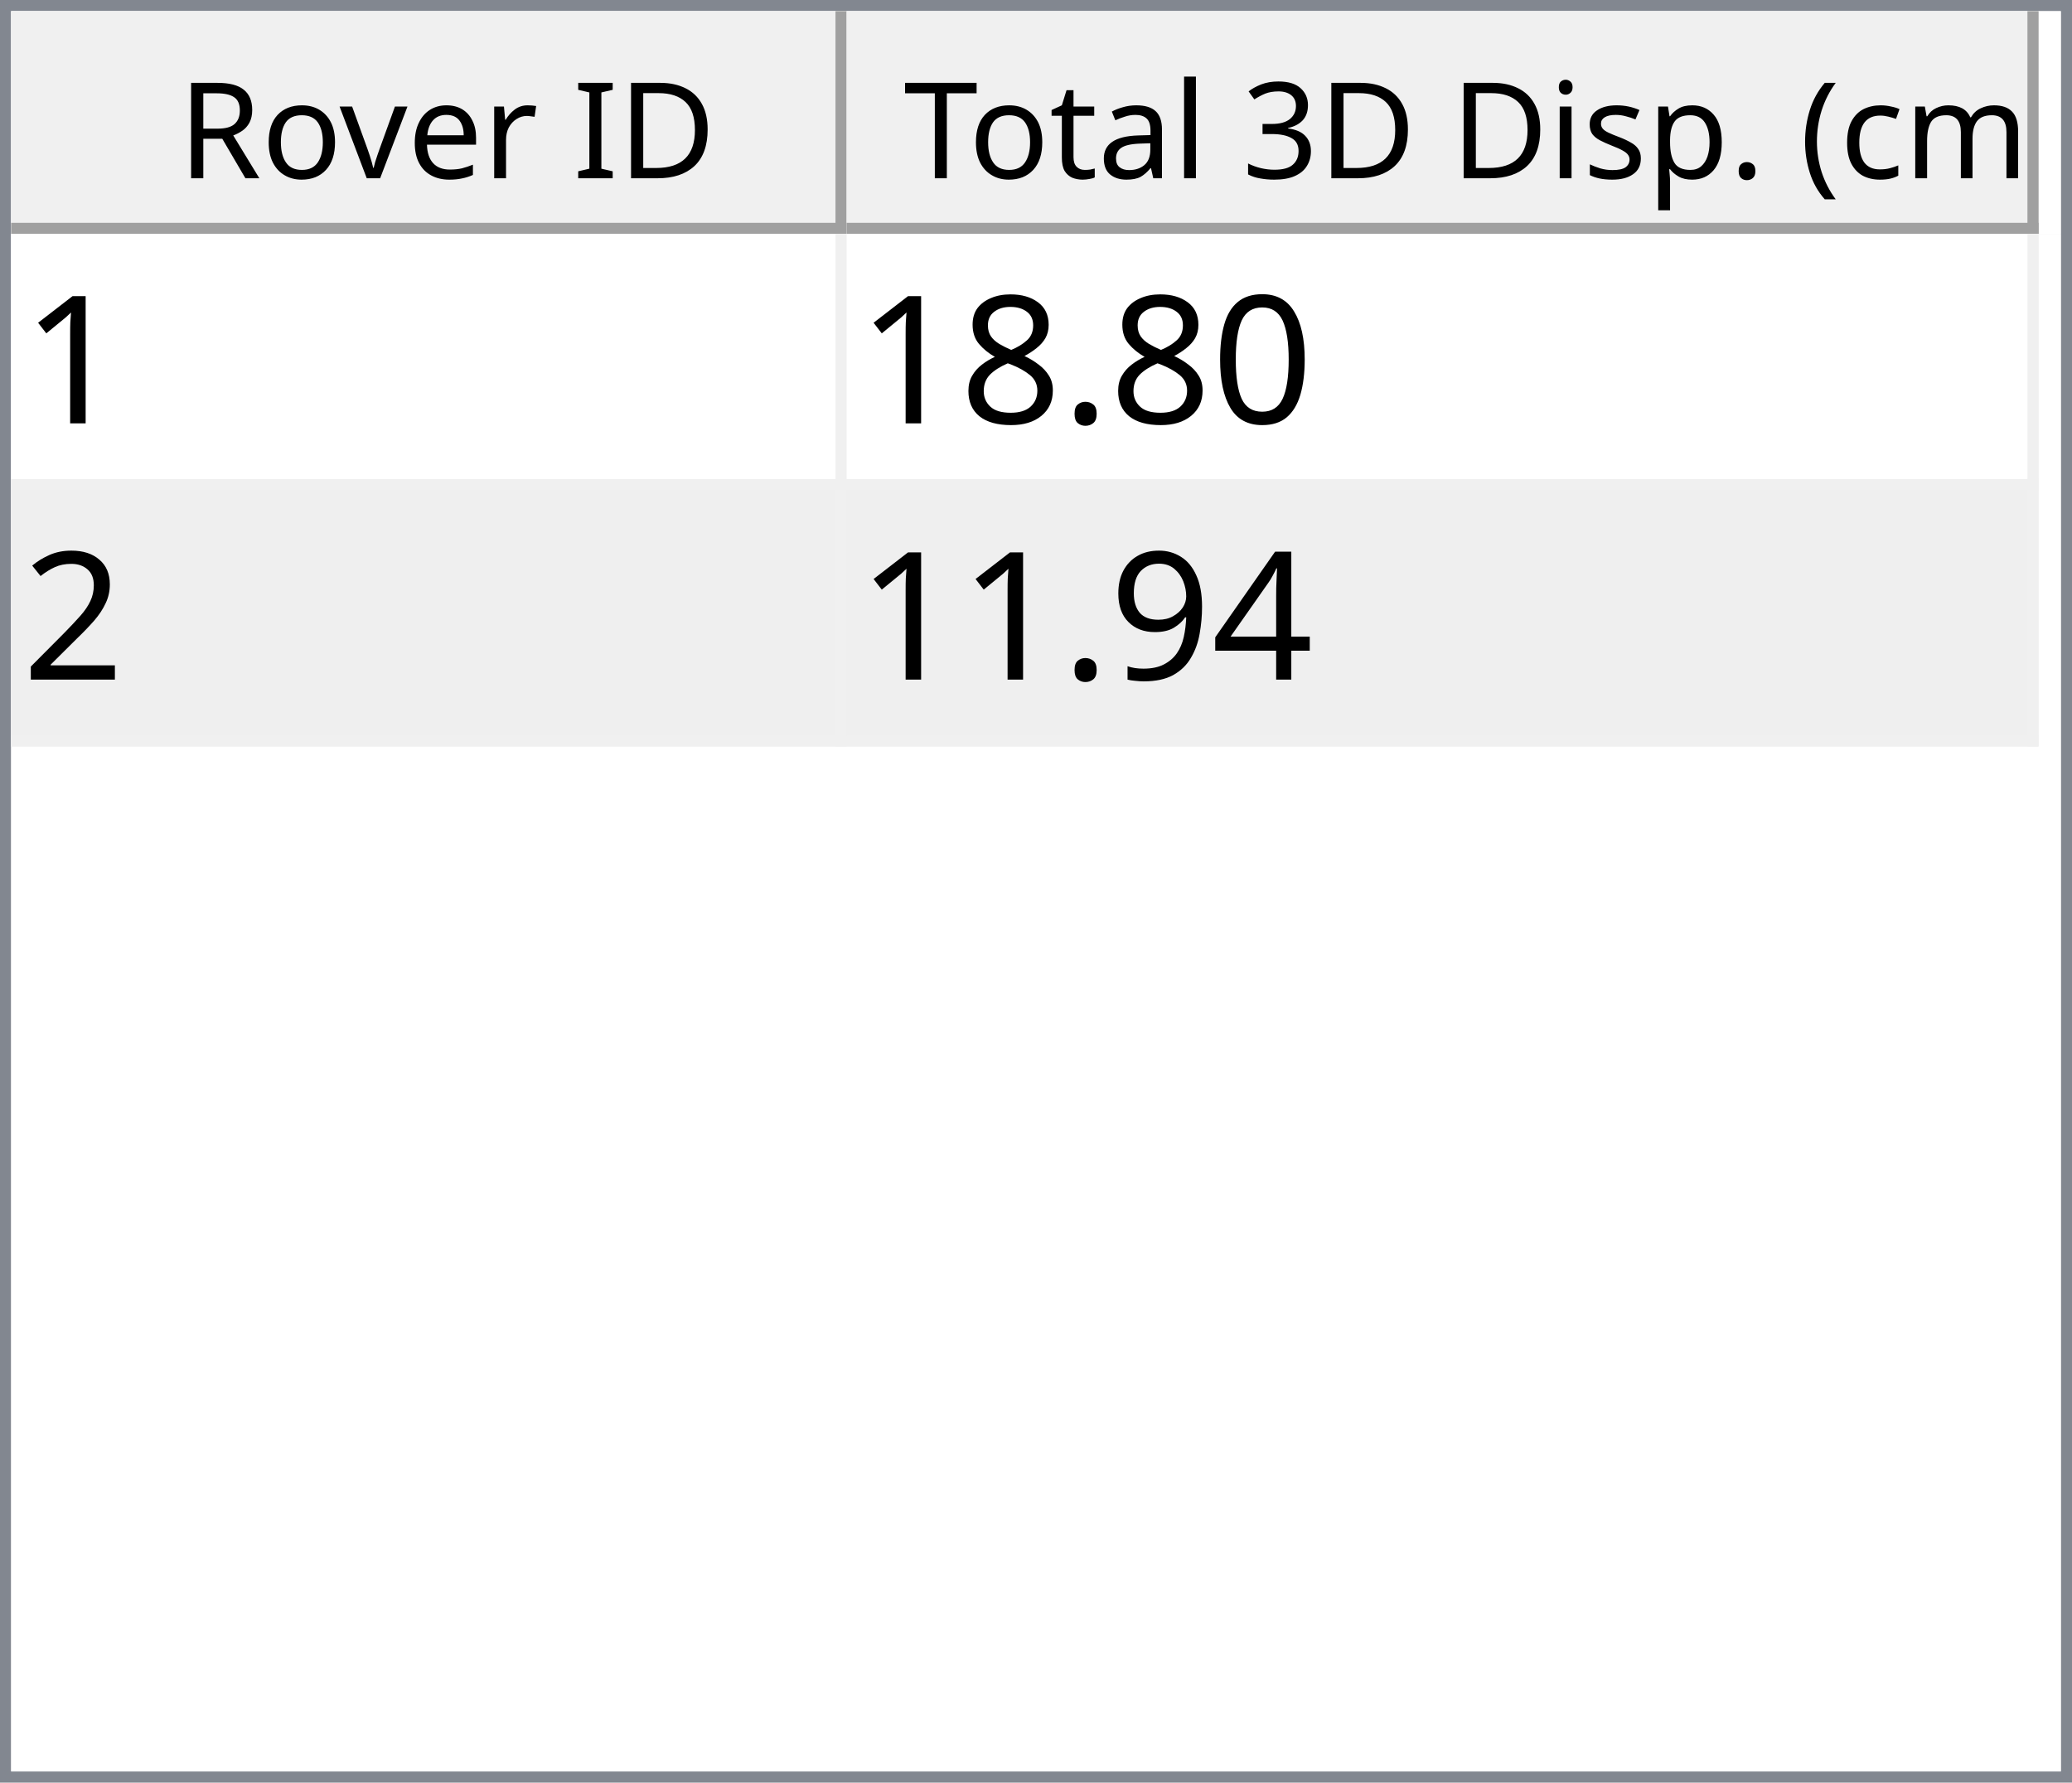
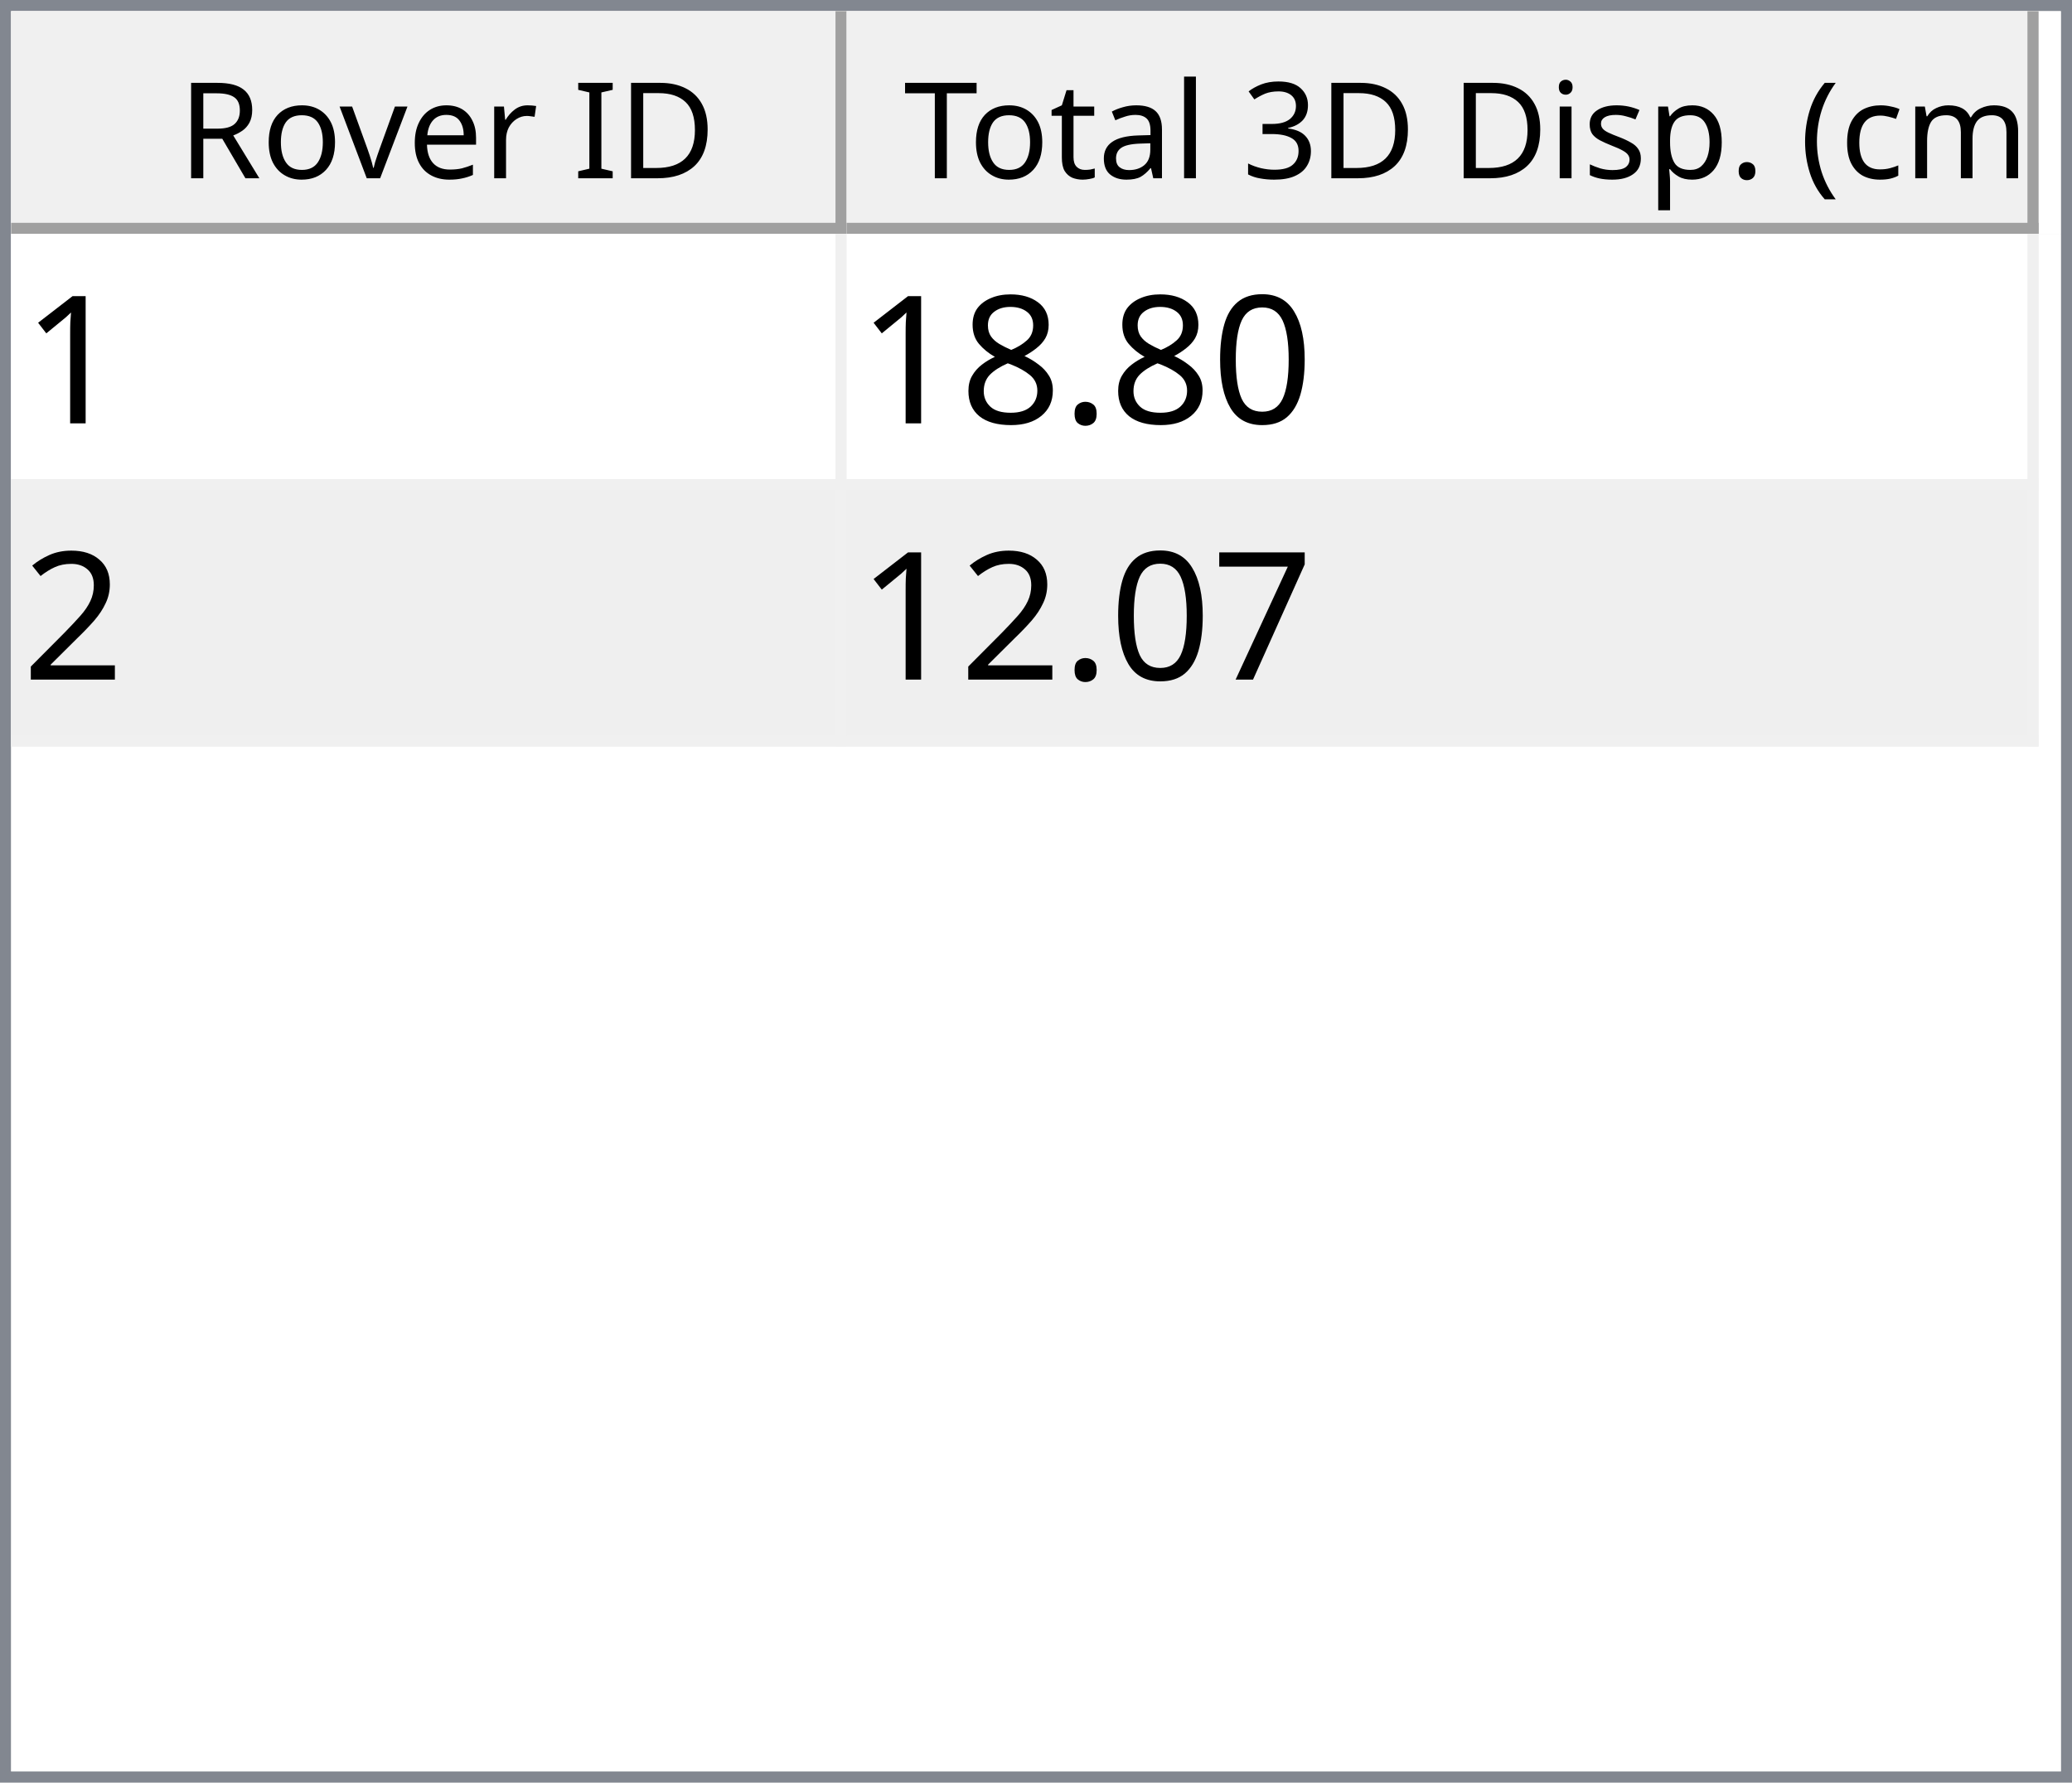
<svg xmlns="http://www.w3.org/2000/svg" style="fill-opacity:1; color-rendering:auto; color-interpolation:auto; text-rendering:auto; stroke:black; stroke-linecap:square; stroke-miterlimit:10; shape-rendering:auto; stroke-opacity:1; fill:black; stroke-dasharray:none; font-weight:normal; stroke-width:1; font-family:'Dialog'; font-style:normal; stroke-linejoin:miter; font-size:12px; stroke-dashoffset:0; image-rendering:auto;" width="186" height="160">
  <defs id="genericDefs" />
  <g>
    <defs id="defs1">
      <clipPath clipPathUnits="userSpaceOnUse" id="clipPath1">
        <path d="M0 0 L186 0 L186 160 L0 160 L0 0 Z" />
      </clipPath>
      <clipPath clipPathUnits="userSpaceOnUse" id="clipPath2">
        <path d="M0 0 L0 160 L186 160 L186 0 Z" />
      </clipPath>
      <clipPath clipPathUnits="userSpaceOnUse" id="clipPath3">
        <path d="M0 0 L0 20 L184 20 L184 0 Z" />
      </clipPath>
      <clipPath clipPathUnits="userSpaceOnUse" id="clipPath4">
        <path d="M0 0 L0 20 L75 20 L75 0 Z" />
      </clipPath>
      <clipPath clipPathUnits="userSpaceOnUse" id="clipPath5">
        <path d="M1 1 L1 19 L74 19 L74 1 Z" />
      </clipPath>
      <clipPath clipPathUnits="userSpaceOnUse" id="clipPath6">
        <path d="M0 0 L0 18 L73 18 L73 0 Z" />
      </clipPath>
      <clipPath clipPathUnits="userSpaceOnUse" id="clipPath7">
        <path d="M-0.5 -0.5 L-0.5 19.5 L74.5 19.5 L74.5 -0.5 Z" />
      </clipPath>
      <clipPath clipPathUnits="userSpaceOnUse" id="clipPath8">
        <path d="M0 0 L0 20 L107 20 L107 0 Z" />
      </clipPath>
      <clipPath clipPathUnits="userSpaceOnUse" id="clipPath9">
        <path d="M1 1 L1 19 L106 19 L106 1 Z" />
      </clipPath>
      <clipPath clipPathUnits="userSpaceOnUse" id="clipPath10">
        <path d="M0 0 L0 18 L105 18 L105 0 Z" />
      </clipPath>
      <clipPath clipPathUnits="userSpaceOnUse" id="clipPath11">
        <path d="M-0.5 -0.5 L-0.5 19.5 L106.5 19.5 L106.5 -0.5 Z" />
      </clipPath>
      <clipPath clipPathUnits="userSpaceOnUse" id="clipPath12">
        <path d="M0 0 L0 138 L184 138 L184 0 Z" />
      </clipPath>
      <clipPath clipPathUnits="userSpaceOnUse" id="clipPath13">
        <path d="M0 0 L0 46 L182 46 L182 0 Z" />
      </clipPath>
      <clipPath clipPathUnits="userSpaceOnUse" id="clipPath14">
        <path d="M-0.5 -0.5 L-0.5 45.5 L181.5 45.5 L181.5 -0.5 Z" />
      </clipPath>
      <clipPath clipPathUnits="userSpaceOnUse" id="clipPath15">
        <path d="M0 0 L0 22 L74 22 L74 0 Z" />
      </clipPath>
      <clipPath clipPathUnits="userSpaceOnUse" id="clipPath16">
        <path d="M0 0 L0 22 L106 22 L106 0 Z" />
      </clipPath>
      <font horiz-adv-x="64.551" id="font1">
        <font-face ascent="107.91" descent="25.098" units-per-em="100" style="font-style:normal; font-family:Segoe UI; font-weight:normal;" />
        <missing-glyph horiz-adv-x="64.551" d="M8.109 0 L8.109 68.266 L56.453 68.266 L56.453 0 L8.109 0 ZM15.328 7.234 L49.219 7.234 L49.219 61.031 L15.328 61.031 L15.328 7.234 Z" />
        <glyph unicode="D" horiz-adv-x="70.117" d="M9.188 0 L9.188 70.016 L28.516 70.016 Q65.531 70.016 65.531 35.891 Q65.531 19.672 55.25 9.836 Q44.969 0 27.734 0 L9.188 0 ZM17.391 62.594 L17.391 7.422 L27.828 7.422 Q41.609 7.422 49.273 14.797 Q56.938 22.172 56.938 35.688 Q56.938 62.594 28.328 62.594 L17.391 62.594 Z" />
        <glyph unicode="I" horiz-adv-x="26.611" d="M17.391 0 L9.188 0 L9.188 70.016 L17.391 70.016 L17.391 0 Z" />
        <glyph unicode=" " horiz-adv-x="27.393" d="" />
        <glyph unicode="r" horiz-adv-x="34.766" d="M34.188 41.891 Q32.078 43.5 28.125 43.5 Q23 43.5 19.555 38.672 Q16.109 33.844 16.109 25.484 L16.109 0 L8.109 0 L8.109 50 L16.109 50 L16.109 39.703 L16.312 39.703 Q18.016 44.969 21.531 47.922 Q25.047 50.875 29.391 50.875 Q32.516 50.875 34.188 50.203 L34.188 41.891 Z" />
        <glyph unicode="e" horiz-adv-x="52.295" d="M48.297 23 L12.984 23 Q13.188 14.656 17.484 10.109 Q21.781 5.562 29.297 5.562 Q37.75 5.562 44.828 11.141 L44.828 3.609 Q38.234 -1.172 27.391 -1.172 Q16.797 -1.172 10.742 5.641 Q4.688 12.453 4.688 24.812 Q4.688 36.469 11.305 43.82 Q17.922 51.172 27.734 51.172 Q37.547 51.172 42.922 44.828 Q48.297 38.484 48.297 27.203 L48.297 23 ZM40.094 29.781 Q40.047 36.719 36.75 40.578 Q33.453 44.438 27.594 44.438 Q21.922 44.438 17.969 40.383 Q14.016 36.328 13.094 29.781 L40.094 29.781 Z" />
        <glyph unicode="v" horiz-adv-x="47.9" d="M47.406 50 L27.484 0 L19.625 0 L0.688 50 L9.469 50 L22.172 13.672 Q23.578 9.672 23.922 6.688 L24.125 6.688 Q24.609 10.453 25.688 13.484 L38.969 50 L47.406 50 Z" />
        <glyph unicode="o" horiz-adv-x="58.594" d="M29 -1.172 Q17.922 -1.172 11.305 5.836 Q4.688 12.844 4.688 24.422 Q4.688 37.016 11.57 44.094 Q18.453 51.172 30.172 51.172 Q41.359 51.172 47.633 44.289 Q53.906 37.406 53.906 25.203 Q53.906 13.234 47.141 6.031 Q40.375 -1.172 29 -1.172 ZM29.594 44.438 Q21.875 44.438 17.383 39.188 Q12.891 33.938 12.891 24.703 Q12.891 15.828 17.43 10.695 Q21.969 5.562 29.594 5.562 Q37.359 5.562 41.531 10.594 Q45.703 15.625 45.703 24.906 Q45.703 34.281 41.531 39.359 Q37.359 44.438 29.594 44.438 Z" />
        <glyph unicode="R" horiz-adv-x="59.814" d="M59.375 0 L49.609 0 L37.891 19.625 Q36.281 22.359 34.766 24.289 Q33.25 26.219 31.664 27.438 Q30.078 28.656 28.25 29.219 Q26.422 29.781 24.125 29.781 L17.391 29.781 L17.391 0 L9.188 0 L9.188 70.016 L30.078 70.016 Q34.672 70.016 38.555 68.867 Q42.438 67.719 45.289 65.375 Q48.141 63.031 49.758 59.547 Q51.375 56.062 51.375 51.375 Q51.375 47.703 50.273 44.656 Q49.172 41.609 47.148 39.211 Q45.125 36.812 42.266 35.133 Q39.406 33.453 35.844 32.516 L35.844 32.328 Q37.594 31.547 38.891 30.547 Q40.188 29.547 41.359 28.18 Q42.531 26.812 43.68 25.078 Q44.828 23.344 46.234 21.047 L59.375 0 ZM17.391 62.594 L17.391 37.203 L28.516 37.203 Q31.594 37.203 34.203 38.133 Q36.812 39.062 38.719 40.797 Q40.625 42.531 41.703 45.047 Q42.781 47.562 42.781 50.688 Q42.781 56.297 39.141 59.445 Q35.5 62.594 28.609 62.594 L17.391 62.594 Z" />
        <glyph unicode=")" horiz-adv-x="30.176" d="M8.297 -15.922 L1.172 -15.922 Q16.406 2.344 16.406 26.812 Q16.406 51.469 1.078 70.016 L8.297 70.016 Q23.531 52.156 23.531 26.703 Q23.531 1.375 8.297 -15.922 Z" />
        <glyph unicode="m" horiz-adv-x="86.133" d="M79.109 0 L71.094 0 L71.094 28.719 Q71.094 37.016 68.531 40.727 Q65.969 44.438 59.906 44.438 Q54.781 44.438 51.195 39.75 Q47.609 35.062 47.609 28.516 L47.609 0 L39.594 0 L39.594 29.688 Q39.594 44.438 28.219 44.438 Q22.953 44.438 19.531 40.016 Q16.109 35.594 16.109 28.516 L16.109 0 L8.109 0 L8.109 50 L16.109 50 L16.109 42.094 L16.312 42.094 Q21.625 51.172 31.844 51.172 Q36.969 51.172 40.773 48.312 Q44.578 45.453 46 40.828 Q51.562 51.172 62.594 51.172 Q79.109 51.172 79.109 30.812 L79.109 0 Z" />
        <glyph unicode="c" horiz-adv-x="46.191" d="M42.188 2.297 Q36.422 -1.172 28.516 -1.172 Q17.828 -1.172 11.258 5.789 Q4.688 12.75 4.688 23.828 Q4.688 36.188 11.766 43.68 Q18.844 51.172 30.672 51.172 Q37.25 51.172 42.281 48.734 L42.281 40.531 Q36.719 44.438 30.375 44.438 Q22.703 44.438 17.797 38.945 Q12.891 33.453 12.891 24.516 Q12.891 15.719 17.508 10.641 Q22.125 5.562 29.891 5.562 Q36.422 5.562 42.188 9.906 L42.188 2.297 Z" />
        <glyph unicode="(" horiz-adv-x="30.176" d="M29.109 -15.922 L21.969 -15.922 Q6.844 1.375 6.844 26.703 Q6.844 52.156 21.969 70.016 L29.203 70.016 Q13.875 51.469 13.875 26.812 Q13.875 2.344 29.109 -15.922 Z" />
        <glyph unicode="." horiz-adv-x="21.68" d="M10.891 -1.078 Q8.641 -1.078 7.055 0.539 Q5.469 2.156 5.469 4.391 Q5.469 6.641 7.055 8.273 Q8.641 9.906 10.891 9.906 Q13.188 9.906 14.797 8.273 Q16.406 6.641 16.406 4.391 Q16.406 2.156 14.797 0.539 Q13.188 -1.078 10.891 -1.078 Z" />
        <glyph unicode="p" horiz-adv-x="58.789" d="M16.312 7.234 L16.109 7.234 L16.109 -23 L8.109 -23 L8.109 50 L16.109 50 L16.109 41.219 L16.312 41.219 Q22.219 51.172 33.594 51.172 Q43.266 51.172 48.688 44.461 Q54.109 37.75 54.109 26.469 Q54.109 13.922 48 6.375 Q41.891 -1.172 31.297 -1.172 Q21.578 -1.172 16.312 7.234 ZM16.109 27.391 L16.109 20.406 Q16.109 14.203 20.141 9.883 Q24.172 5.562 30.375 5.562 Q37.641 5.562 41.773 11.133 Q45.906 16.703 45.906 26.609 Q45.906 34.969 42.047 39.703 Q38.188 44.438 31.594 44.438 Q24.609 44.438 20.359 39.578 Q16.109 34.719 16.109 27.391 Z" />
        <glyph unicode="s" horiz-adv-x="42.432" d="M5.078 1.812 L5.078 10.406 Q11.625 5.562 19.484 5.562 Q30.031 5.562 30.031 12.594 Q30.031 14.594 29.125 15.992 Q28.219 17.391 26.68 18.461 Q25.141 19.531 23.07 20.383 Q21 21.234 18.609 22.172 Q15.281 23.484 12.766 24.828 Q10.25 26.172 8.57 27.859 Q6.891 29.547 6.031 31.695 Q5.172 33.844 5.172 36.719 Q5.172 40.234 6.789 42.945 Q8.406 45.656 11.086 47.484 Q13.766 49.312 17.211 50.242 Q20.656 51.172 24.312 51.172 Q30.812 51.172 35.938 48.922 L35.938 40.828 Q30.422 44.438 23.25 44.438 Q21 44.438 19.195 43.922 Q17.391 43.406 16.094 42.477 Q14.797 41.547 14.086 40.258 Q13.375 38.969 13.375 37.406 Q13.375 35.453 14.086 34.133 Q14.797 32.812 16.164 31.789 Q17.531 30.766 19.484 29.938 Q21.438 29.109 23.922 28.125 Q27.25 26.859 29.883 25.516 Q32.516 24.172 34.375 22.484 Q36.234 20.797 37.234 18.602 Q38.234 16.406 38.234 13.375 Q38.234 9.672 36.602 6.938 Q34.969 4.203 32.234 2.398 Q29.5 0.594 25.93 -0.289 Q22.359 -1.172 18.453 -1.172 Q10.75 -1.172 5.078 1.812 Z" />
        <glyph unicode="i" horiz-adv-x="24.219" d="M12.203 62.703 Q10.062 62.703 8.547 64.164 Q7.031 65.625 7.031 67.875 Q7.031 70.125 8.547 71.609 Q10.062 73.094 12.203 73.094 Q14.406 73.094 15.945 71.609 Q17.484 70.125 17.484 67.875 Q17.484 65.719 15.945 64.211 Q14.406 62.703 12.203 62.703 ZM16.109 0 L8.109 0 L8.109 50 L16.109 50 L16.109 0 Z" />
        <glyph unicode="3" horiz-adv-x="53.906" d="M46.531 19.828 Q46.531 15.094 44.75 11.211 Q42.969 7.328 39.719 4.57 Q36.469 1.812 31.93 0.297 Q27.391 -1.219 21.922 -1.219 Q11.922 -1.219 6 2.594 L6 11.188 Q13.094 5.609 22.219 5.609 Q25.875 5.609 28.828 6.539 Q31.781 7.469 33.906 9.227 Q36.031 10.984 37.18 13.477 Q38.328 15.969 38.328 19.094 Q38.328 32.812 18.797 32.812 L12.984 32.812 L12.984 39.594 L18.5 39.594 Q35.797 39.594 35.797 52.484 Q35.797 64.406 22.609 64.406 Q15.188 64.406 8.688 59.422 L8.688 67.188 Q15.375 71.188 24.609 71.188 Q29 71.188 32.57 69.969 Q36.141 68.75 38.68 66.555 Q41.219 64.359 42.609 61.281 Q44 58.203 44 54.5 Q44 40.672 30.031 36.719 L30.031 36.531 Q33.594 36.141 36.625 34.797 Q39.656 33.453 41.852 31.305 Q44.047 29.156 45.289 26.25 Q46.531 23.344 46.531 19.828 Z" />
        <glyph unicode="l" horiz-adv-x="24.219" d="M16.109 0 L8.109 0 L8.109 74.031 L16.109 74.031 L16.109 0 Z" />
        <glyph unicode="a" horiz-adv-x="50.879" d="M43.891 0 L35.891 0 L35.891 7.812 L35.688 7.812 Q30.469 -1.172 20.312 -1.172 Q12.844 -1.172 8.617 2.781 Q4.391 6.734 4.391 13.281 Q4.391 27.297 20.906 29.594 L35.891 31.688 Q35.891 44.438 25.594 44.438 Q16.547 44.438 9.281 38.281 L9.281 46.484 Q16.656 51.172 26.266 51.172 Q43.891 51.172 43.891 32.516 L43.891 0 ZM35.891 25.297 L23.828 23.641 Q18.266 22.859 15.43 20.875 Q12.594 18.891 12.594 13.875 Q12.594 10.203 15.211 7.883 Q17.828 5.562 22.172 5.562 Q28.125 5.562 32.008 9.742 Q35.891 13.922 35.891 20.312 L35.891 25.297 Z" />
        <glyph unicode="t" horiz-adv-x="33.887" d="M31.297 0.484 Q28.469 -1.078 23.828 -1.078 Q10.688 -1.078 10.688 13.578 L10.688 43.172 L2.094 43.172 L2.094 50 L10.688 50 L10.688 62.203 L18.703 64.797 L18.703 50 L31.297 50 L31.297 43.172 L18.703 43.172 L18.703 14.984 Q18.703 9.969 20.414 7.82 Q22.125 5.672 26.078 5.672 Q29.109 5.672 31.297 7.328 L31.297 0.484 Z" />
        <glyph unicode="T" horiz-adv-x="52.393" d="M50.594 62.594 L30.375 62.594 L30.375 0 L22.172 0 L22.172 62.594 L2 62.594 L2 70.016 L50.594 70.016 L50.594 62.594 Z" />
      </font>
      <font horiz-adv-x="75.0" id="font2">
        <font-face ascent="100.537" descent="21.973" units-per-em="100" style="font-style:normal; font-family:sans-serif; font-weight:normal;" />
        <missing-glyph horiz-adv-x="75.0" d="M12.5 0 L12.5 62.5 L62.5 62.5 L62.5 0 L12.5 0 ZM14.062 1.562 L60.938 1.562 L60.938 60.938 L14.062 60.938 L14.062 1.562 Z" />
        <glyph unicode="1" horiz-adv-x="55.615" d="M37.25 0 L28.469 0 L28.469 56 Q25.297 52.984 20.141 49.953 Q14.984 46.922 10.891 45.406 L10.891 53.906 Q18.266 57.375 23.781 62.305 Q29.297 67.234 31.594 71.875 L37.25 71.875 L37.25 0 Z" />
        <glyph unicode="0" horiz-adv-x="55.615" d="M4.156 35.297 Q4.156 48 6.766 55.742 Q9.375 63.484 14.523 67.68 Q19.672 71.875 27.484 71.875 Q33.25 71.875 37.594 69.555 Q41.938 67.234 44.773 62.867 Q47.609 58.5 49.219 52.227 Q50.828 45.953 50.828 35.297 Q50.828 22.703 48.242 14.969 Q45.656 7.234 40.508 3.008 Q35.359 -1.219 27.484 -1.219 Q17.141 -1.219 11.234 6.203 Q4.156 15.141 4.156 35.297 ZM13.188 35.297 Q13.188 17.672 17.312 11.836 Q21.438 6 27.484 6 Q33.547 6 37.672 11.859 Q41.797 17.719 41.797 35.297 Q41.797 52.984 37.672 58.789 Q33.547 64.594 27.391 64.594 Q21.344 64.594 17.719 59.469 Q13.188 52.938 13.188 35.297 Z" />
        <glyph unicode="." horiz-adv-x="27.783" d="M9.078 0 L9.078 10.016 L19.094 10.016 L19.094 0 L9.078 0 Z" />
        <glyph unicode="8" horiz-adv-x="55.615" d="M17.672 38.812 Q12.203 40.828 9.57 44.539 Q6.938 48.25 6.938 53.422 Q6.938 61.234 12.555 66.555 Q18.172 71.875 27.484 71.875 Q36.859 71.875 42.578 66.43 Q48.297 60.984 48.297 53.172 Q48.297 48.188 45.68 44.508 Q43.062 40.828 37.75 38.812 Q44.344 36.672 47.781 31.883 Q51.219 27.094 51.219 20.453 Q51.219 11.281 44.727 5.031 Q38.234 -1.219 27.641 -1.219 Q17.047 -1.219 10.547 5.055 Q4.047 11.328 4.047 20.703 Q4.047 27.688 7.594 32.398 Q11.141 37.109 17.672 38.812 ZM15.922 53.719 Q15.922 48.641 19.195 45.414 Q22.469 42.188 27.688 42.188 Q32.766 42.188 36.016 45.383 Q39.266 48.578 39.266 53.219 Q39.266 58.062 35.914 61.359 Q32.562 64.656 27.594 64.656 Q22.562 64.656 19.242 61.43 Q15.922 58.203 15.922 53.719 ZM13.094 20.656 Q13.094 16.891 14.875 13.375 Q16.656 9.859 20.172 7.93 Q23.688 6 27.734 6 Q34.031 6 38.133 10.055 Q42.234 14.109 42.234 20.359 Q42.234 26.703 38.016 30.859 Q33.797 35.016 27.438 35.016 Q21.234 35.016 17.164 30.914 Q13.094 26.812 13.094 20.656 Z" />
        <glyph unicode="2" horiz-adv-x="55.615" d="M50.344 8.453 L50.344 0 L3.031 0 Q2.938 3.172 4.047 6.109 Q5.859 10.938 9.836 15.625 Q13.812 20.312 21.344 26.469 Q33.016 36.031 37.117 41.625 Q41.219 47.219 41.219 52.203 Q41.219 57.422 37.477 61.008 Q33.734 64.594 27.734 64.594 Q21.391 64.594 17.578 60.789 Q13.766 56.984 13.719 50.25 L4.688 51.172 Q5.609 61.281 11.664 66.578 Q17.719 71.875 27.938 71.875 Q38.234 71.875 44.242 66.164 Q50.25 60.453 50.25 52 Q50.25 47.703 48.492 43.555 Q46.734 39.406 42.656 34.812 Q38.578 30.219 29.109 22.219 Q21.188 15.578 18.945 13.211 Q16.703 10.844 15.234 8.453 L50.344 8.453 Z" />
-         <glyph unicode="4" horiz-adv-x="55.615" d="M32.328 0 L32.328 17.141 L1.266 17.141 L1.266 25.203 L33.938 71.578 L41.109 71.578 L41.109 25.203 L50.781 25.203 L50.781 17.141 L41.109 17.141 L41.109 0 L32.328 0 ZM32.328 25.203 L32.328 57.469 L9.906 25.203 L32.328 25.203 Z" />
-         <glyph unicode="9" horiz-adv-x="55.615" d="M5.469 16.547 L13.922 17.328 Q14.984 11.375 18.016 8.688 Q21.047 6 25.781 6 Q29.828 6 32.883 7.859 Q35.938 9.719 37.891 12.82 Q39.844 15.922 41.164 21.195 Q42.484 26.469 42.484 31.938 Q42.484 32.516 42.438 33.688 Q39.797 29.5 35.234 26.883 Q30.672 24.266 25.344 24.266 Q16.453 24.266 10.305 30.711 Q4.156 37.156 4.156 47.703 Q4.156 58.594 10.578 65.234 Q17 71.875 26.656 71.875 Q33.641 71.875 39.43 68.117 Q45.219 64.359 48.219 57.398 Q51.219 50.438 51.219 37.25 Q51.219 23.531 48.242 15.406 Q45.266 7.281 39.383 3.031 Q33.5 -1.219 25.594 -1.219 Q17.188 -1.219 11.867 3.445 Q6.547 8.109 5.469 16.547 ZM41.453 48.141 Q41.453 55.719 37.43 60.156 Q33.406 64.594 27.734 64.594 Q21.875 64.594 17.531 59.812 Q13.188 55.031 13.188 47.406 Q13.188 40.578 17.312 36.305 Q21.438 32.031 27.484 32.031 Q33.594 32.031 37.523 36.305 Q41.453 40.578 41.453 48.141 Z" />
+         <glyph unicode="7" horiz-adv-x="55.615" d="M4.734 62.203 L4.734 70.656 L51.078 70.656 L51.078 63.812 Q44.234 56.547 37.523 44.484 Q30.812 32.422 27.156 19.672 Q24.516 10.688 23.781 0 L14.75 0 Q14.891 8.453 18.062 20.414 Q21.234 32.375 27.172 43.484 Q33.109 54.594 39.797 62.203 L4.734 62.203 Z" />
      </font>
    </defs>
    <g style="fill:white; stroke:white;">
      <rect x="0" y="0" width="186" style="clip-path:url(#clipPath1); stroke:none;" height="160" />
    </g>
    <g style="fill:white; text-rendering:optimizeSpeed; color-rendering:optimizeSpeed; image-rendering:optimizeSpeed; shape-rendering:crispEdges; stroke:white; color-interpolation:sRGB;">
      <rect x="0" width="186" height="160" y="0" style="stroke:none;" />
      <path style="stroke:none;" d="M0 160 L186 160 L186 0 L0 0 Z" />
    </g>
    <g style="fill:rgb(240,240,240); font-family:'Segoe UI'; stroke:rgb(240,240,240);">
      <rect x="0" y="0" width="186" style="clip-path:url(#clipPath2); stroke:none;" height="160" />
    </g>
    <g style="fill:rgb(130,135,144); font-family:'Segoe UI'; stroke:rgb(130,135,144);">
      <path d="M0 0 L186 0 L186 160 L0 160 L0 0 ZM1 1 L185 1 L185 159 L1 159 L1 1 Z" style="fill-rule:evenodd; clip-path:url(#clipPath2); stroke:none;" />
    </g>
    <g style="fill:white; font-family:'Segoe UI'; stroke:white;" transform="translate(1,1)">
      <rect x="0" y="0" width="184" style="clip-path:url(#clipPath3); stroke:none;" height="20" />
    </g>
    <g style="fill:rgb(240,240,240); font-family:'Segoe UI'; stroke:rgb(240,240,240);" transform="translate(1,1)">
      <rect x="0" y="0" width="75" style="clip-path:url(#clipPath4); stroke:none;" height="20" />
    </g>
    <g style="font-family:'Segoe UI';" transform="translate(2,2)">
      <text x="14" xml:space="preserve" y="14" style="clip-path:url(#clipPath6); stroke:none;">Rover ID</text>
    </g>
    <g style="fill:rgb(160,160,160); font-family:'Segoe UI'; stroke:rgb(160,160,160); stroke-linejoin:bevel;" transform="translate(1.5,1.5)">
      <line x1="74" x2="74" y1="0" style="fill:none; clip-path:url(#clipPath7);" y2="19" />
    </g>
    <g style="fill:rgb(160,160,160); font-family:'Segoe UI'; stroke:rgb(160,160,160); stroke-linejoin:bevel;" transform="matrix(1,0,0,1,1,1) translate(0.5,0.5)">
      <line x1="0" x2="74" y1="19" style="fill:none; clip-path:url(#clipPath7);" y2="19" />
    </g>
    <g style="fill:rgb(240,240,240); font-family:'Segoe UI'; stroke:rgb(240,240,240);" transform="translate(76,1)">
      <rect x="0" y="0" width="107" style="clip-path:url(#clipPath8); stroke:none;" height="20" />
    </g>
    <g style="font-family:'Segoe UI';" transform="translate(77,2)">
      <text x="1" xml:space="preserve" y="14" style="clip-path:url(#clipPath10); stroke:none;"> Total 3D Disp. (cm)</text>
    </g>
    <g style="fill:rgb(160,160,160); font-family:'Segoe UI'; stroke:rgb(160,160,160); stroke-linejoin:bevel;" transform="translate(76.5,1.5)">
      <line x1="106" x2="106" y1="0" style="fill:none; clip-path:url(#clipPath11);" y2="19" />
    </g>
    <g style="fill:rgb(160,160,160); font-family:'Segoe UI'; stroke:rgb(160,160,160); stroke-linejoin:bevel;" transform="matrix(1,0,0,1,76,1) translate(0.5,0.5)">
      <line x1="0" x2="106" y1="19" style="fill:none; clip-path:url(#clipPath11);" y2="19" />
    </g>
    <g style="fill:white; font-family:'Segoe UI'; stroke:white;" transform="translate(1,21)">
      <rect x="0" y="0" width="184" style="clip-path:url(#clipPath12); stroke:none;" height="138" />
    </g>
    <g style="fill:rgb(240,240,240); font-size:16px; font-family:sans-serif; stroke:rgb(240,240,240);" transform="translate(1,21)">
      <rect x="0" y="0" width="182" style="clip-path:url(#clipPath13); stroke:none;" height="46" />
      <line transform="translate(0.5,0.5)" x1="0" x2="181" y1="22" style="clip-path:url(#clipPath14); fill:none; stroke-linejoin:bevel;" y2="22" />
    </g>
    <g transform="matrix(1,0,0,1,1,21) translate(0.5,0.5)" style="fill:rgb(240,240,240); font-size:16px; font-family:sans-serif; stroke:rgb(240,240,240); stroke-linejoin:bevel;">
      <line x1="0" x2="181" y1="45" style="fill:none; clip-path:url(#clipPath14);" y2="45" />
    </g>
    <g transform="matrix(1,0,0,1,1,21) translate(0.5,0.5)" style="fill:rgb(240,240,240); font-size:16px; font-family:sans-serif; stroke:rgb(240,240,240); stroke-linejoin:bevel;">
      <line x1="74" x2="74" y1="0" style="fill:none; clip-path:url(#clipPath14);" y2="45" />
    </g>
    <g transform="matrix(1,0,0,1,1,21) translate(0.5,0.5)" style="fill:rgb(240,240,240); font-size:16px; font-family:sans-serif; stroke:rgb(240,240,240); stroke-linejoin:bevel;">
      <line x1="181" x2="181" y1="0" style="fill:none; clip-path:url(#clipPath14);" y2="45" />
    </g>
    <g style="fill:white; font-size:16px; font-family:sans-serif; stroke:white;" transform="matrix(1,0,0,1,1,21)">
      <rect x="0" y="0" width="74" style="clip-path:url(#clipPath15); stroke:none;" height="22" />
      <text x="1" y="17" style="fill:black; clip-path:url(#clipPath15); stroke:none;" xml:space="preserve">1</text>
    </g>
    <g style="fill:white; font-size:16px; font-family:sans-serif; stroke:white;" transform="matrix(1,0,0,1,1,21) translate(75,0)">
      <rect x="0" y="0" width="106" style="clip-path:url(#clipPath16); stroke:none;" height="22" />
      <text x="1" y="17" style="fill:black; clip-path:url(#clipPath16); stroke:none;" xml:space="preserve">18.80</text>
    </g>
    <g style="fill:rgb(239,239,239); font-size:16px; font-family:sans-serif; stroke:rgb(239,239,239);" transform="matrix(1,0,0,1,1,21) translate(0,23)">
      <rect x="0" y="0" width="74" style="clip-path:url(#clipPath15); stroke:none;" height="22" />
      <text x="1" y="17" style="fill:black; clip-path:url(#clipPath15); stroke:none;" xml:space="preserve">2</text>
    </g>
    <g style="fill:rgb(239,239,239); font-size:16px; font-family:sans-serif; stroke:rgb(239,239,239);" transform="matrix(1,0,0,1,1,21) translate(75,23)">
      <rect x="0" y="0" width="106" style="clip-path:url(#clipPath16); stroke:none;" height="22" />
-       <text x="1" y="17" style="fill:black; clip-path:url(#clipPath16); stroke:none;" xml:space="preserve">11.94</text>
+       <text x="1" y="17" style="fill:black; clip-path:url(#clipPath16); stroke:none;" xml:space="preserve">12.07</text>
    </g>
  </g>
</svg>
